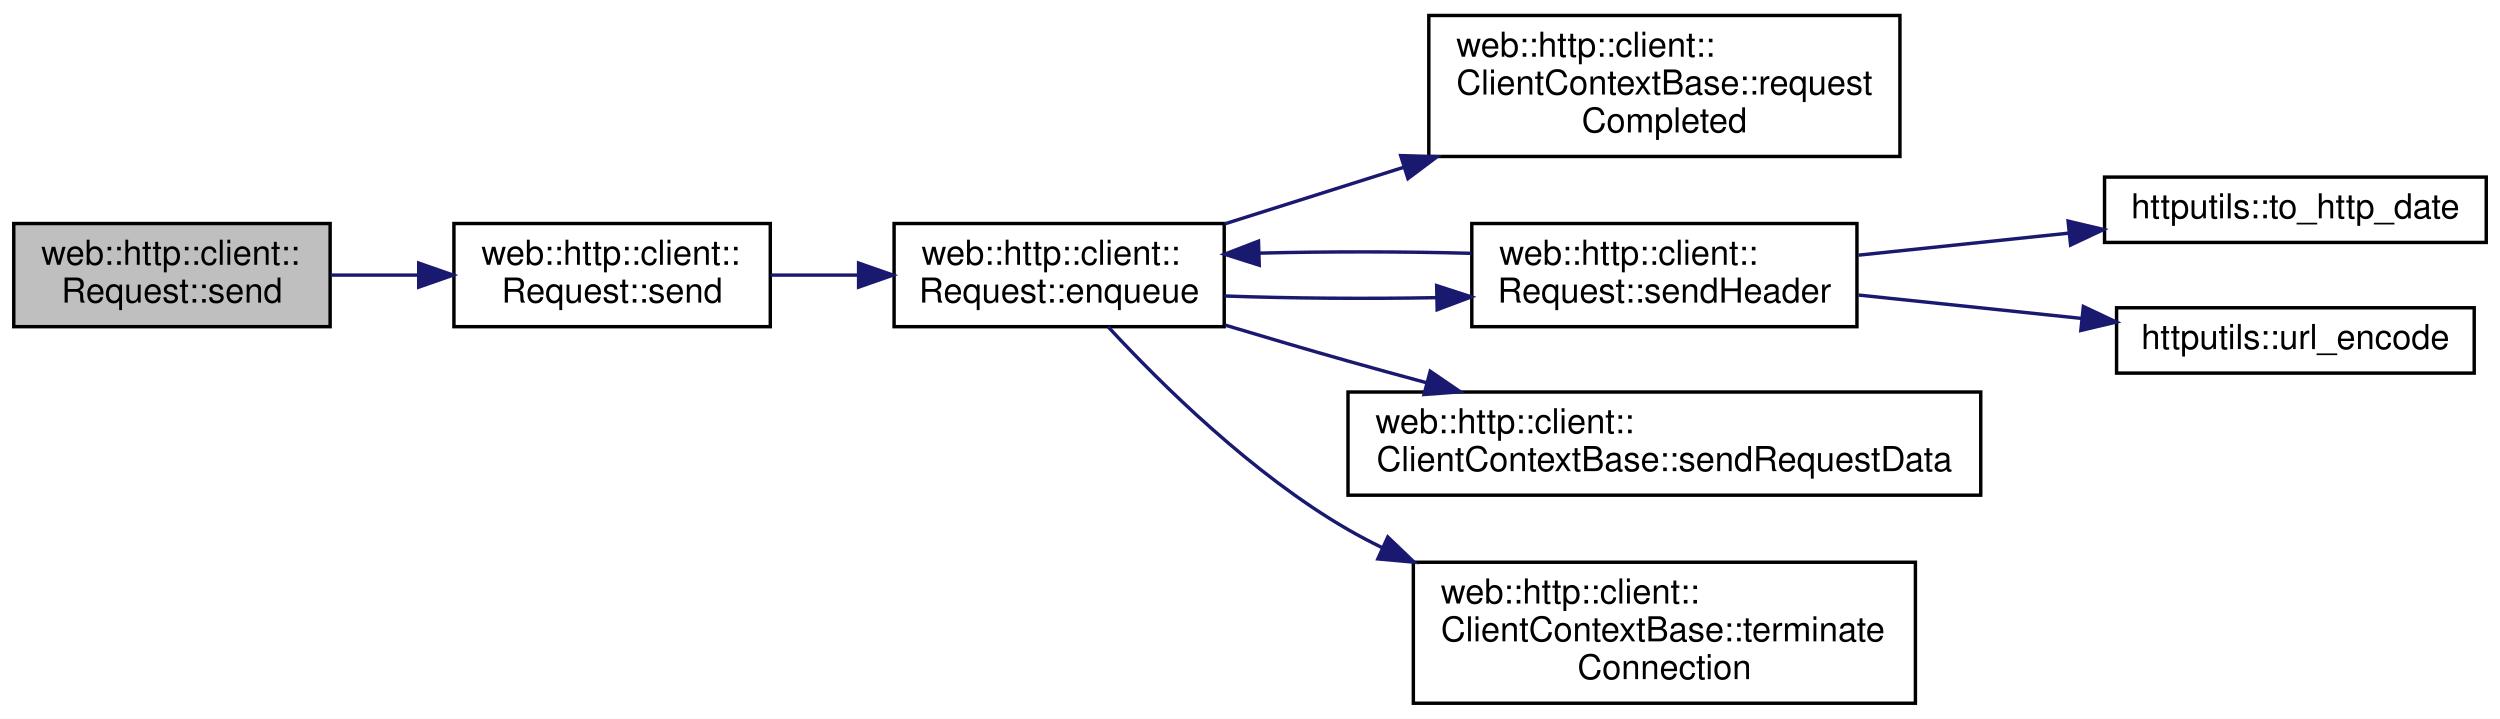
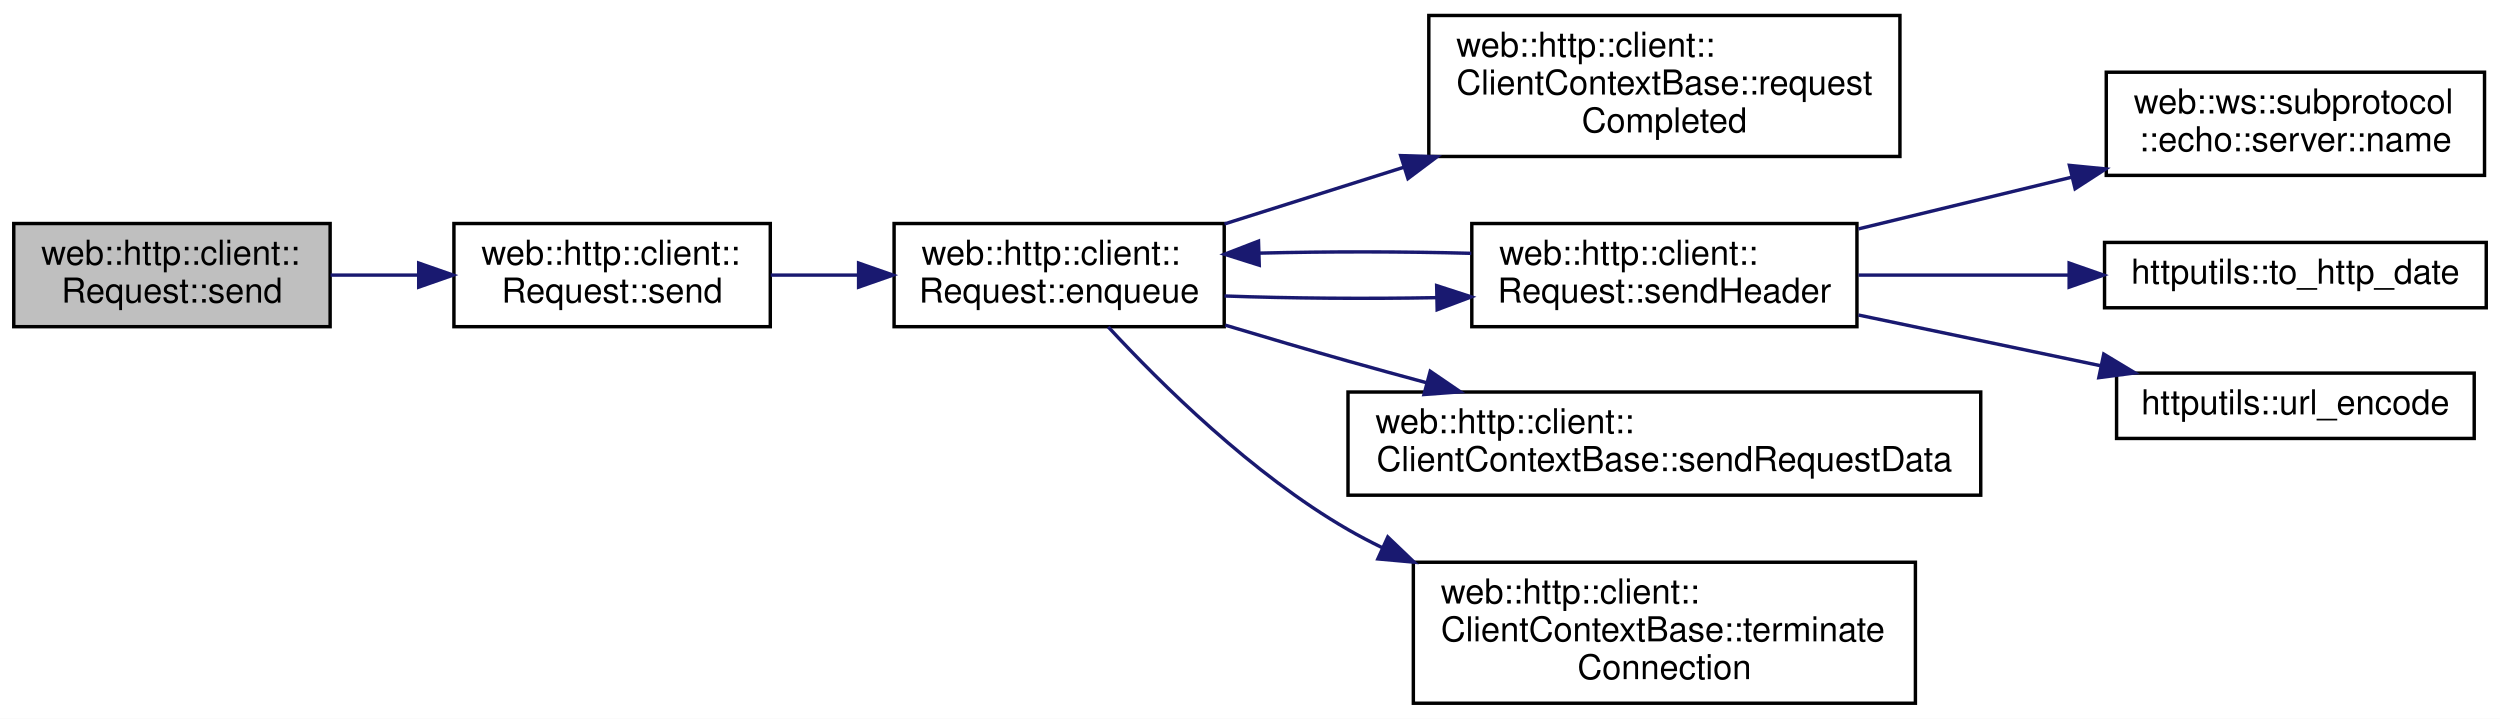
<svg xmlns="http://www.w3.org/2000/svg" xmlns:xlink="http://www.w3.org/1999/xlink" width="727pt" height="209pt" viewBox="0.00 0.00 727.00 209.00">
  <g id="graph0" class="graph" transform="scale(1 1) rotate(0) translate(4 205)">
    <polygon fill="white" stroke="transparent" points="-4,4 -4,-205 723,-205 723,4 -4,4" />
    <g id="node1" class="node">
      <g id="a_node1">
        <a xlink:title=" ">
          <polygon fill="#bfbfbf" stroke="black" points="0,-110 0,-140 92,-140 92,-110 0,-110" />
          <text text-anchor="start" x="8" y="-128" font-family="Helvetica,sans-Serif" font-size="10.00">web::http::client::</text>
          <text text-anchor="middle" x="46" y="-117" font-family="Helvetica,sans-Serif" font-size="10.00">Request::send</text>
        </a>
      </g>
    </g>
    <g id="node2" class="node">
      <g id="a_node2">
        <a xlink:href="classweb_1_1http_1_1client_1_1_request.html#a30015053640f679106d122dc66ae6758" target="_top" xlink:title=" ">
          <polygon fill="white" stroke="black" points="128,-110 128,-140 220,-140 220,-110 128,-110" />
          <text text-anchor="start" x="136" y="-128" font-family="Helvetica,sans-Serif" font-size="10.00">web::http::client::</text>
          <text text-anchor="middle" x="174" y="-117" font-family="Helvetica,sans-Serif" font-size="10.00">Request::send</text>
        </a>
      </g>
    </g>
    <g id="edge1" class="edge">
      <path fill="none" stroke="midnightblue" d="M92.13,-125C100.37,-125 109.04,-125 117.53,-125" />
      <polygon fill="midnightblue" stroke="midnightblue" points="117.76,-128.5 127.76,-125 117.76,-121.5 117.76,-128.5" />
    </g>
    <g id="node3" class="node">
      <g id="a_node3">
        <a xlink:href="classweb_1_1http_1_1client_1_1_request.html#ad8d5eb2799cd28ea6e1e00b1e2593e6d" target="_top" xlink:title=" ">
          <polygon fill="white" stroke="black" points="256,-110 256,-140 352,-140 352,-110 256,-110" />
          <text text-anchor="start" x="264" y="-128" font-family="Helvetica,sans-Serif" font-size="10.00">web::http::client::</text>
          <text text-anchor="middle" x="304" y="-117" font-family="Helvetica,sans-Serif" font-size="10.00">Request::enqueue</text>
        </a>
      </g>
    </g>
    <g id="edge2" class="edge">
      <path fill="none" stroke="midnightblue" d="M220.13,-125C228.32,-125 236.96,-125 245.44,-125" />
      <polygon fill="midnightblue" stroke="midnightblue" points="245.68,-128.5 255.68,-125 245.68,-121.5 245.68,-128.5" />
    </g>
    <g id="node4" class="node">
      <g id="a_node4">
        <a xlink:href="classweb_1_1http_1_1client_1_1_client_context_base.html#a92897b3bfddef1762b93b59e54204ab6" target="_top" xlink:title=" ">
          <polygon fill="white" stroke="black" points="411.5,-159.5 411.5,-200.5 548.5,-200.5 548.5,-159.5 411.5,-159.5" />
          <text text-anchor="start" x="419.5" y="-188.5" font-family="Helvetica,sans-Serif" font-size="10.00">web::http::client::</text>
          <text text-anchor="start" x="419.5" y="-177.5" font-family="Helvetica,sans-Serif" font-size="10.00">ClientContextBase::request</text>
          <text text-anchor="middle" x="480" y="-166.5" font-family="Helvetica,sans-Serif" font-size="10.00">Completed</text>
        </a>
      </g>
    </g>
    <g id="edge3" class="edge">
      <path fill="none" stroke="midnightblue" d="M352.09,-139.88C368.14,-144.96 386.5,-150.76 404.18,-156.35" />
      <polygon fill="midnightblue" stroke="midnightblue" points="403.32,-159.75 413.91,-159.43 405.43,-153.07 403.32,-159.75" />
    </g>
    <g id="node5" class="node">
      <g id="a_node5">
        <a xlink:href="classweb_1_1http_1_1client_1_1_request.html#af01f064a43a4ee0026ff35a265e8ada1" target="_top" xlink:title=" ">
          <polygon fill="white" stroke="black" points="424,-110 424,-140 536,-140 536,-110 424,-110" />
          <text text-anchor="start" x="432" y="-128" font-family="Helvetica,sans-Serif" font-size="10.00">web::http::client::</text>
          <text text-anchor="middle" x="480" y="-117" font-family="Helvetica,sans-Serif" font-size="10.00">Request::sendHeader</text>
        </a>
      </g>
    </g>
    <g id="edge4" class="edge">
      <path fill="none" stroke="midnightblue" d="M352.09,-118.93C371.03,-118.24 393.19,-118.07 413.65,-118.44" />
      <polygon fill="midnightblue" stroke="midnightblue" points="413.78,-121.94 423.85,-118.67 413.93,-114.94 413.78,-121.94" />
    </g>
-     <g id="node8" class="node">
-       <g id="a_node8">
+     <g id="node9" class="node">
+       <g id="a_node9">
        <a xlink:href="classweb_1_1http_1_1client_1_1_client_context_base.html#ac141853f48c2a11c75536bec4044e9e5" target="_top" xlink:title=" ">
          <polygon fill="white" stroke="black" points="388,-61 388,-91 572,-91 572,-61 388,-61" />
          <text text-anchor="start" x="396" y="-79" font-family="Helvetica,sans-Serif" font-size="10.00">web::http::client::</text>
          <text text-anchor="middle" x="480" y="-68" font-family="Helvetica,sans-Serif" font-size="10.00">ClientContextBase::sendRequestData</text>
        </a>
      </g>
    </g>
-     <g id="edge8" class="edge">
+     <g id="edge9" class="edge">
      <path fill="none" stroke="midnightblue" d="M352.32,-110.44C363.96,-106.94 376.41,-103.27 388,-100 395.41,-97.91 403.17,-95.77 410.91,-93.68" />
      <polygon fill="midnightblue" stroke="midnightblue" points="411.91,-97.04 420.66,-91.06 410.1,-90.28 411.91,-97.04" />
    </g>
-     <g id="node9" class="node">
-       <g id="a_node9">
+     <g id="node10" class="node">
+       <g id="a_node10">
        <a xlink:href="classweb_1_1http_1_1client_1_1_client_context_base.html#a726fc0f8b72ccdaab38a086912c33c03" target="_top" xlink:title=" ">
          <polygon fill="white" stroke="black" points="407,-0.5 407,-41.5 553,-41.5 553,-0.5 407,-0.5" />
          <text text-anchor="start" x="415" y="-29.5" font-family="Helvetica,sans-Serif" font-size="10.00">web::http::client::</text>
          <text text-anchor="start" x="415" y="-18.5" font-family="Helvetica,sans-Serif" font-size="10.00">ClientContextBase::terminate</text>
          <text text-anchor="middle" x="480" y="-7.5" font-family="Helvetica,sans-Serif" font-size="10.00">Connection</text>
        </a>
      </g>
    </g>
-     <g id="edge9" class="edge">
+     <g id="edge10" class="edge">
      <path fill="none" stroke="midnightblue" d="M318.27,-109.93C333.58,-93.38 360.24,-67.01 388,-51 391.21,-49.15 394.56,-47.39 397.99,-45.72" />
      <polygon fill="midnightblue" stroke="midnightblue" points="399.57,-48.84 407.23,-41.52 396.68,-42.47 399.57,-48.84" />
    </g>
    <g id="edge5" class="edge">
      <path fill="none" stroke="midnightblue" d="M423.85,-131.33C404.2,-131.87 382.03,-131.89 362.21,-131.39" />
      <polygon fill="midnightblue" stroke="midnightblue" points="362.19,-127.88 352.09,-131.07 361.97,-134.88 362.19,-127.88" />
    </g>
    <g id="node6" class="node">
      <g id="a_node6">
-         <a xlink:href="namespacehttputils.html#a01539c1af68e4d072d3507ae44c0b02a" target="_top" xlink:title=" ">
-           <polygon fill="white" stroke="black" points="608,-134.5 608,-153.5 719,-153.5 719,-134.5 608,-134.5" />
-           <text text-anchor="middle" x="663.5" y="-141.5" font-family="Helvetica,sans-Serif" font-size="10.00">httputils::to_http_date</text>
+         <a xlink:href="namespaceweb_1_1ws_1_1subprotocol_1_1echo_1_1server.html#af4a384a2fa866309df7f32586621f0b6" target="_top" xlink:title=" ">
+           <polygon fill="white" stroke="black" points="608.5,-154 608.5,-184 718.5,-184 718.5,-154 608.5,-154" />
+           <text text-anchor="start" x="616.5" y="-172" font-family="Helvetica,sans-Serif" font-size="10.00">web::ws::subprotocol</text>
+           <text text-anchor="middle" x="663.5" y="-161" font-family="Helvetica,sans-Serif" font-size="10.00">::echo::server::name</text>
        </a>
      </g>
    </g>
    <g id="edge6" class="edge">
-       <path fill="none" stroke="midnightblue" d="M536.44,-130.8C555.79,-132.83 577.69,-135.12 597.73,-137.22" />
-       <polygon fill="midnightblue" stroke="midnightblue" points="597.4,-140.7 607.71,-138.26 598.13,-133.74 597.4,-140.7" />
+       <path fill="none" stroke="midnightblue" d="M536.44,-138.44C556.06,-143.2 578.29,-148.59 598.56,-153.5" />
+       <polygon fill="midnightblue" stroke="midnightblue" points="597.79,-156.91 608.33,-155.87 599.44,-150.11 597.79,-156.91" />
    </g>
    <g id="node7" class="node">
      <g id="a_node7">
-         <a xlink:href="namespacehttputils.html#a386473920285bded181a38ffac8fe833" target="_top" xlink:title=" ">
-           <polygon fill="white" stroke="black" points="611.5,-96.5 611.5,-115.5 715.5,-115.5 715.5,-96.5 611.5,-96.5" />
-           <text text-anchor="middle" x="663.5" y="-103.5" font-family="Helvetica,sans-Serif" font-size="10.00">httputils::url_encode</text>
+         <a xlink:href="namespacehttputils.html#a01539c1af68e4d072d3507ae44c0b02a" target="_top" xlink:title=" ">
+           <polygon fill="white" stroke="black" points="608,-115.5 608,-134.5 719,-134.5 719,-115.5 608,-115.5" />
+           <text text-anchor="middle" x="663.5" y="-122.5" font-family="Helvetica,sans-Serif" font-size="10.00">httputils::to_http_date</text>
        </a>
      </g>
    </g>
    <g id="edge7" class="edge">
-       <path fill="none" stroke="midnightblue" d="M536.44,-119.2C556.96,-117.05 580.33,-114.6 601.32,-112.4" />
-       <polygon fill="midnightblue" stroke="midnightblue" points="601.84,-115.87 611.42,-111.35 601.11,-108.91 601.84,-115.87" />
+       <path fill="none" stroke="midnightblue" d="M536.44,-125C555.71,-125 577.49,-125 597.45,-125" />
+       <polygon fill="midnightblue" stroke="midnightblue" points="597.71,-128.5 607.71,-125 597.71,-121.5 597.71,-128.5" />
+     </g>
+     <g id="node8" class="node">
+       <g id="a_node8">
+         <a xlink:href="namespacehttputils.html#a386473920285bded181a38ffac8fe833" target="_top" xlink:title=" ">
+           <polygon fill="white" stroke="black" points="611.5,-77.5 611.5,-96.5 715.5,-96.5 715.5,-77.5 611.5,-77.5" />
+           <text text-anchor="middle" x="663.5" y="-84.5" font-family="Helvetica,sans-Serif" font-size="10.00">httputils::url_encode</text>
+         </a>
+       </g>
+     </g>
+     <g id="edge8" class="edge">
+       <path fill="none" stroke="midnightblue" d="M536.44,-113.39C558.77,-108.72 584.48,-103.33 606.83,-98.65" />
+       <polygon fill="midnightblue" stroke="midnightblue" points="607.77,-102.03 616.84,-96.56 606.34,-95.18 607.77,-102.03" />
    </g>
  </g>
</svg>
